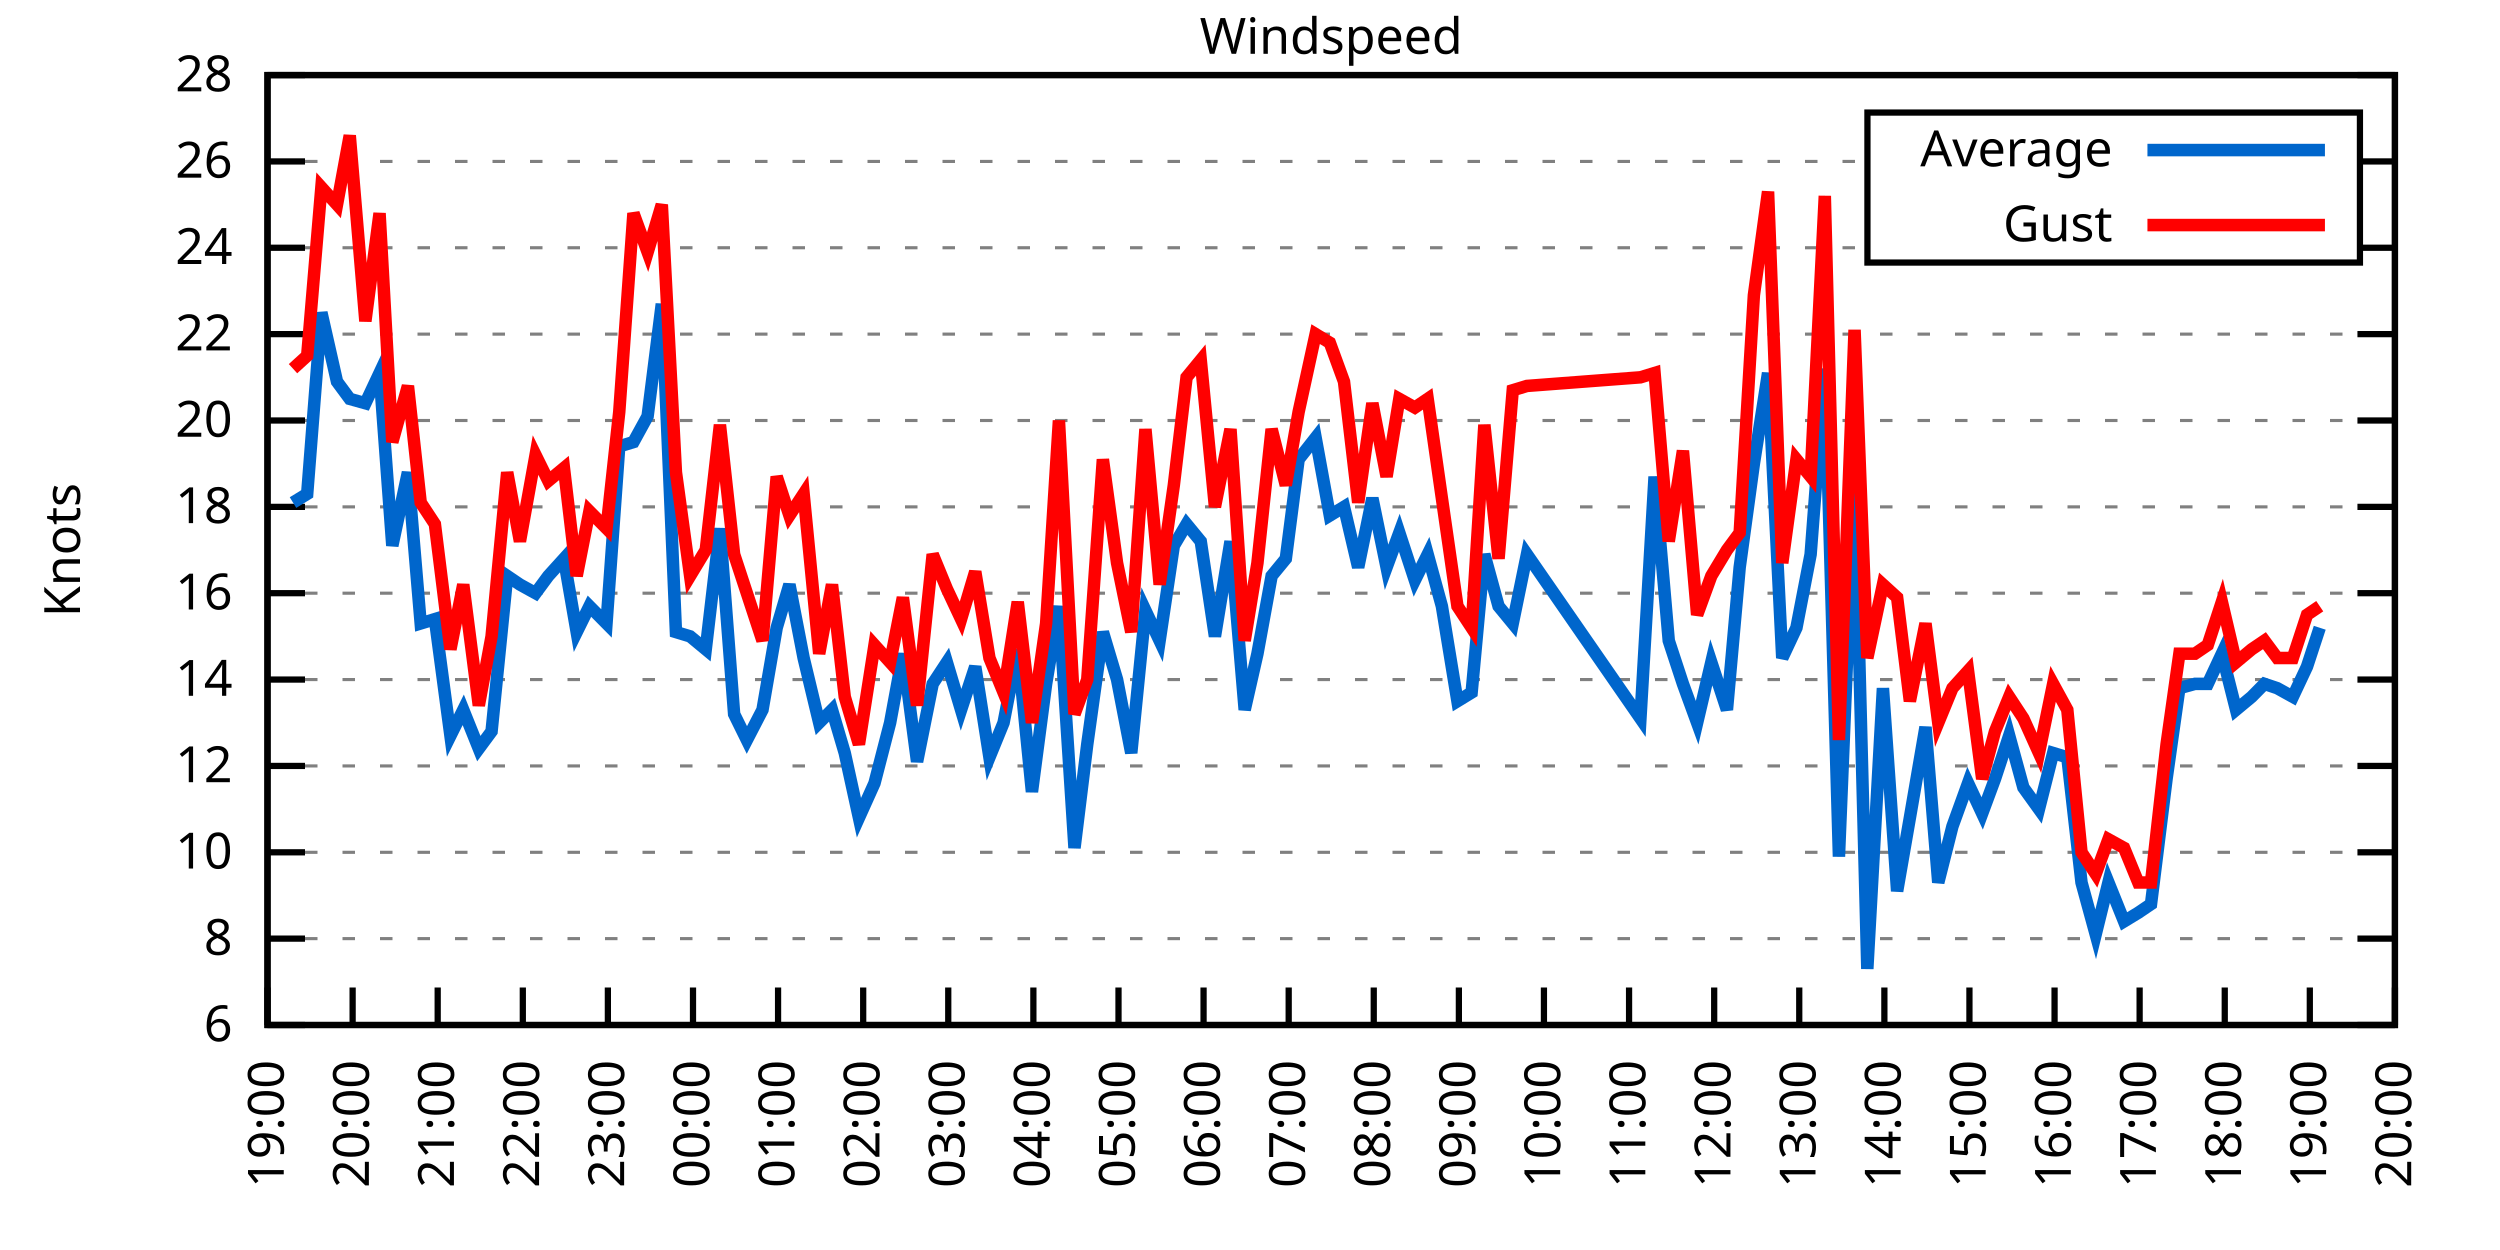
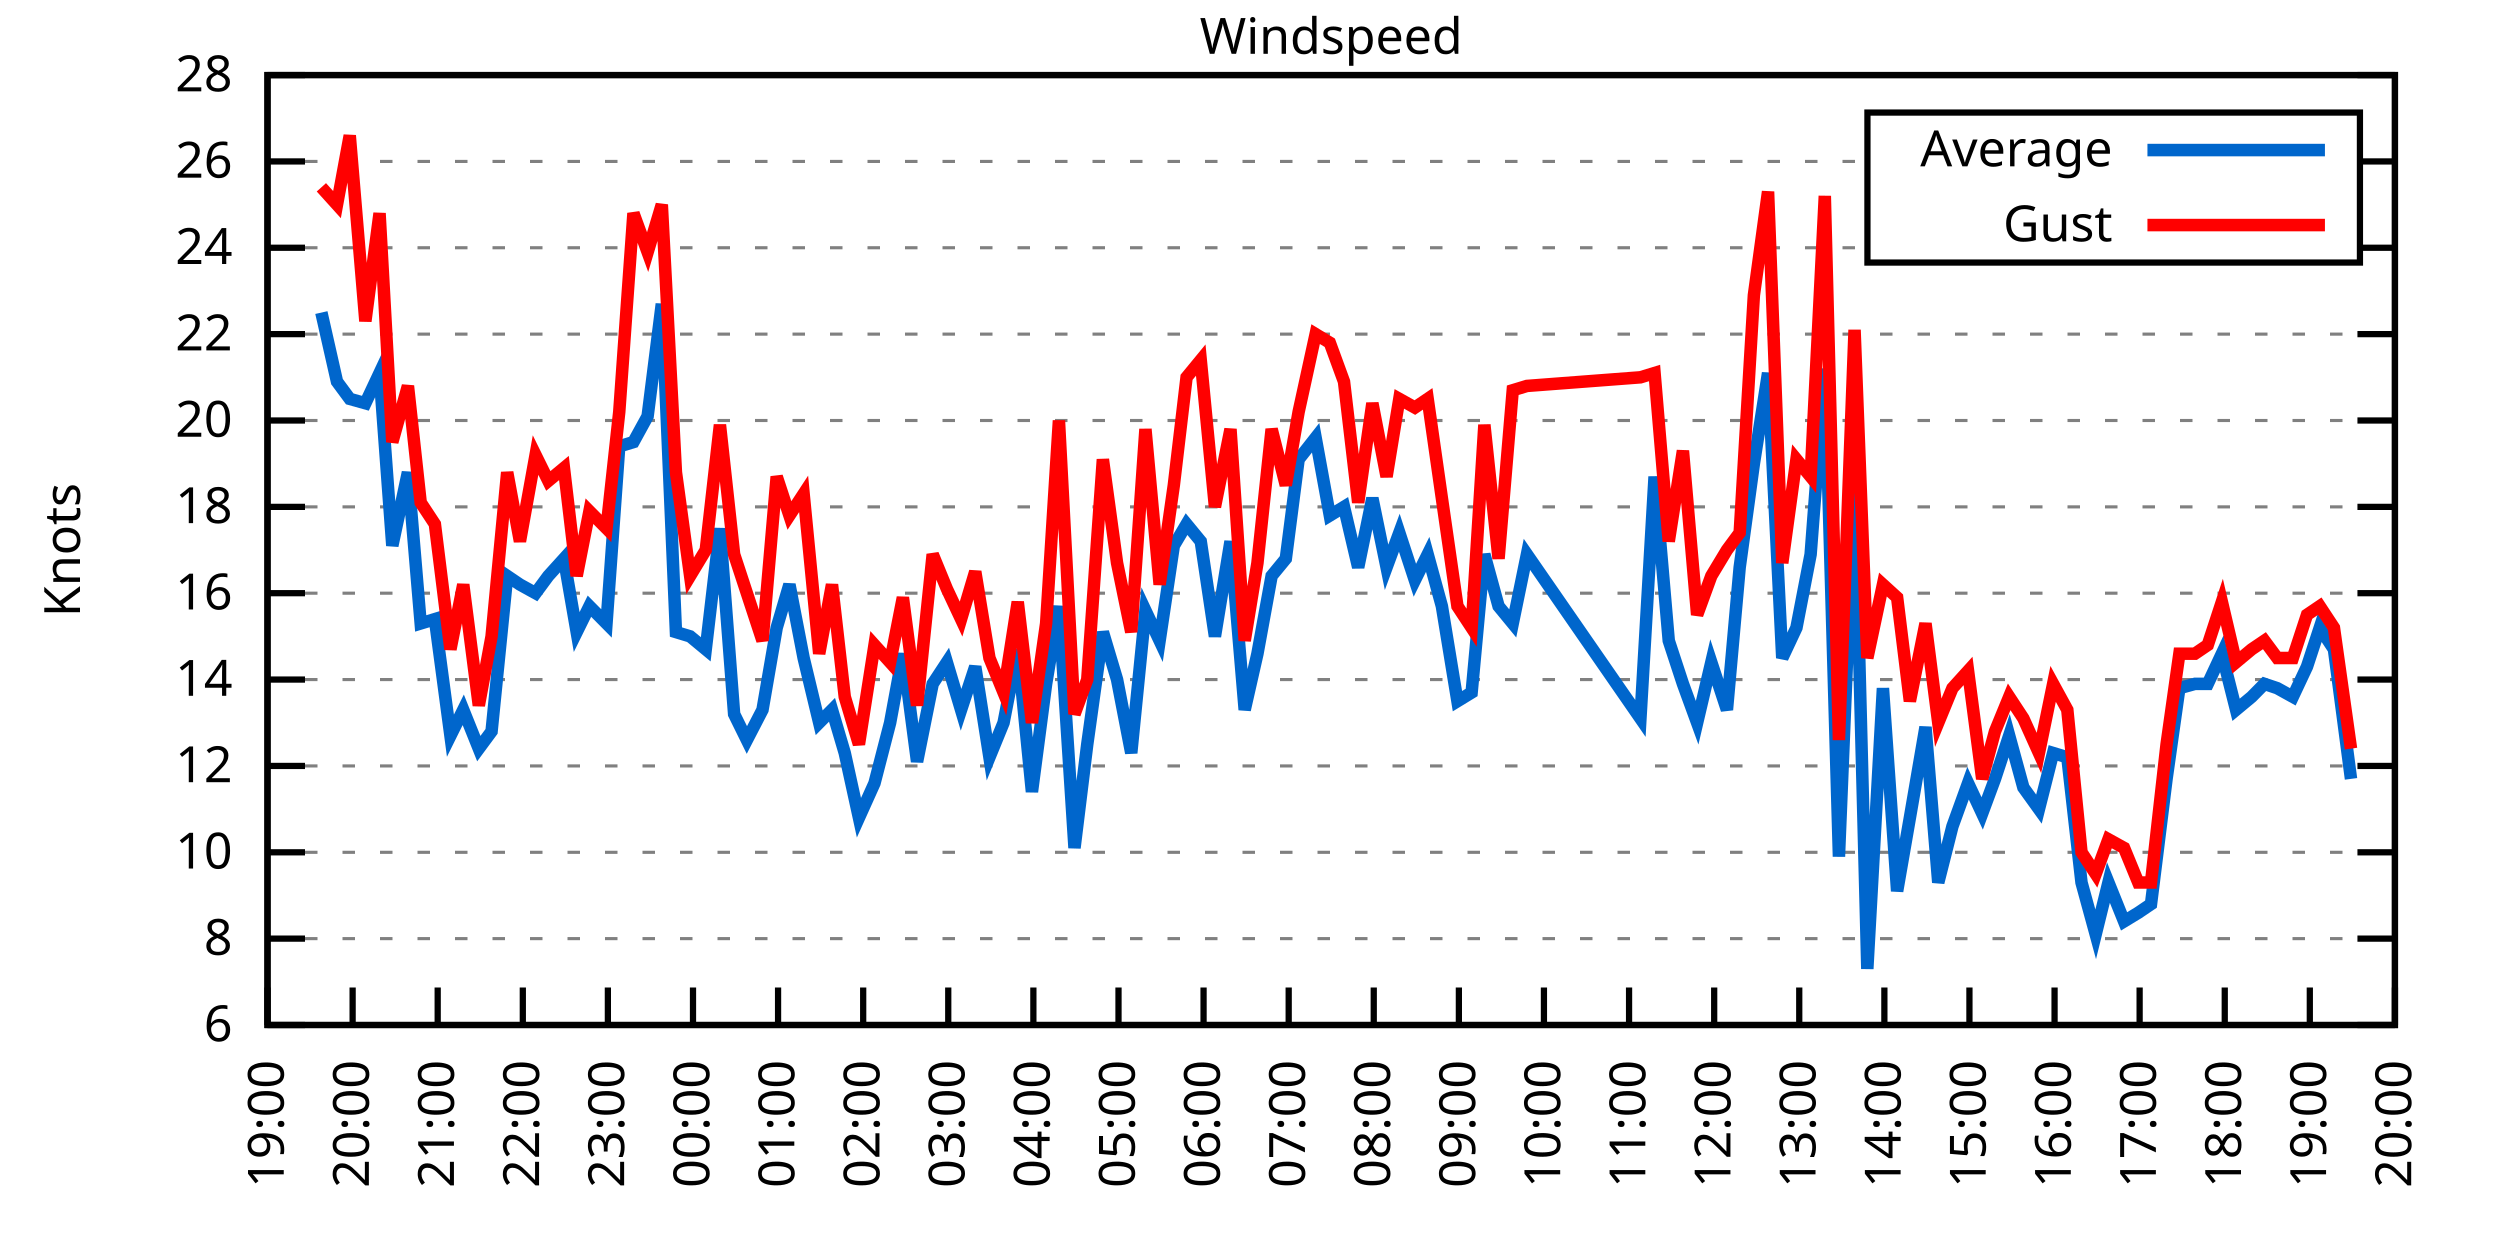
<svg xmlns="http://www.w3.org/2000/svg" xmlns:xlink="http://www.w3.org/1999/xlink" width="400" height="200" viewBox="0 0 400 200">
  <g id="gnuplot_canvas">
    <rect x="0" y="0" width="400" height="200" fill="none" />
    <defs>
      <circle id="gpDot" r="0.5" stroke-width="0.5" stroke="currentColor" />
      <path id="gpPt0" stroke-width="0.333" stroke="currentColor" d="M-1,0 h2 M0,-1 v2" />
      <path id="gpPt1" stroke-width="0.333" stroke="currentColor" d="M-1,-1 L1,1 M1,-1 L-1,1" />
      <path id="gpPt2" stroke-width="0.333" stroke="currentColor" d="M-1,0 L1,0 M0,-1 L0,1 M-1,-1 L1,1 M-1,1 L1,-1" />
      <rect id="gpPt3" stroke-width="0.333" stroke="currentColor" x="-1" y="-1" width="2" height="2" />
      <rect id="gpPt4" stroke-width="0.333" stroke="currentColor" fill="currentColor" x="-1" y="-1" width="2" height="2" />
      <circle id="gpPt5" stroke-width="0.333" stroke="currentColor" cx="0" cy="0" r="1" />
      <use xlink:href="#gpPt5" id="gpPt6" fill="currentColor" stroke="none" />
      <path id="gpPt7" stroke-width="0.333" stroke="currentColor" d="M0,-1.33 L-1.33,0.67 L1.33,0.67 z" />
      <use xlink:href="#gpPt7" id="gpPt8" fill="currentColor" stroke="none" />
      <use xlink:href="#gpPt7" id="gpPt9" stroke="currentColor" transform="rotate(180)" />
      <use xlink:href="#gpPt9" id="gpPt10" fill="currentColor" stroke="none" />
      <use xlink:href="#gpPt3" id="gpPt11" stroke="currentColor" transform="rotate(45)" />
      <use xlink:href="#gpPt11" id="gpPt12" fill="currentColor" stroke="none" />
      <path id="gpPt13" stroke-width="0.333" stroke="currentColor" d="M0,1.330 L1.265,0.411 L0.782,-1.067 L-0.782,-1.076 L-1.265,0.411 z" />
      <use xlink:href="#gpPt13" id="gpPt14" fill="currentColor" stroke="none" />
      <filter id="textbox" filterUnits="objectBoundingBox" x="0" y="0" height="1" width="1">
        <feFlood flood-color="white" flood-opacity="1" result="bgnd" />
        <feComposite in="SourceGraphic" in2="bgnd" operator="atop" />
      </filter>
      <filter id="greybox" filterUnits="objectBoundingBox" x="0" y="0" height="1" width="1">
        <feFlood flood-color="lightgrey" flood-opacity="1" result="grey" />
        <feComposite in="SourceGraphic" in2="grey" operator="atop" />
      </filter>
    </defs>
    <g fill="none" color="white" stroke="currentColor" stroke-width="1.00" stroke-linecap="butt" stroke-linejoin="miter">
</g>
    <g fill="none" color="black" stroke="currentColor" stroke-width="1.00" stroke-linecap="butt" stroke-linejoin="miter">
      <g stroke="none" shape-rendering="crispEdges">
        <polygon fill="rgb(255, 255, 255)" points="42.80,164.00 383.18,164.00 383.18,12.02 42.80,12.02 " />
      </g>
    </g>
    <g fill="none" color="black" stroke="currentColor" stroke-width="1.00" stroke-linecap="butt" stroke-linejoin="miter">
</g>
    <g fill="none" color="black" stroke="black" stroke-width="0.50" stroke-linecap="butt" stroke-linejoin="miter">
</g>
    <g fill="none" color="gray" stroke="currentColor" stroke-width="0.50" stroke-linecap="butt" stroke-linejoin="miter">
      <path stroke="gray" stroke-dasharray="2,4" class="gridline" d="M42.80,164.00 L383.19,164.00  " />
    </g>
    <g fill="none" color="gray" stroke="gray" stroke-width="1.00" stroke-linecap="butt" stroke-linejoin="miter">
</g>
    <g fill="none" color="black" stroke="currentColor" stroke-width="1.00" stroke-linecap="butt" stroke-linejoin="miter">
      <path stroke="black" d="M42.80,164.00 L48.80,164.00 M383.19,164.00 L377.19,164.00  " />
      <g transform="translate(37.20,166.60)" stroke="none" fill="black" font-family="Sans" font-size="8.00" text-anchor="end">
        <text>
          <tspan font-family="Sans"> 6</tspan>
        </text>
      </g>
    </g>
    <g fill="none" color="black" stroke="currentColor" stroke-width="1.00" stroke-linecap="butt" stroke-linejoin="miter">
</g>
    <g fill="none" color="black" stroke="black" stroke-width="0.50" stroke-linecap="butt" stroke-linejoin="miter">
</g>
    <g fill="none" color="gray" stroke="currentColor" stroke-width="0.50" stroke-linecap="butt" stroke-linejoin="miter">
      <path stroke="gray" stroke-dasharray="2,4" class="gridline" d="M42.80,150.18 L383.19,150.18  " />
    </g>
    <g fill="none" color="gray" stroke="gray" stroke-width="1.00" stroke-linecap="butt" stroke-linejoin="miter">
</g>
    <g fill="none" color="black" stroke="currentColor" stroke-width="1.00" stroke-linecap="butt" stroke-linejoin="miter">
      <path stroke="black" d="M42.80,150.18 L48.80,150.18 M383.19,150.18 L377.19,150.18  " />
      <g transform="translate(37.20,152.78)" stroke="none" fill="black" font-family="Sans" font-size="8.00" text-anchor="end">
        <text>
          <tspan font-family="Sans"> 8</tspan>
        </text>
      </g>
    </g>
    <g fill="none" color="black" stroke="currentColor" stroke-width="1.00" stroke-linecap="butt" stroke-linejoin="miter">
</g>
    <g fill="none" color="black" stroke="black" stroke-width="0.50" stroke-linecap="butt" stroke-linejoin="miter">
</g>
    <g fill="none" color="gray" stroke="currentColor" stroke-width="0.50" stroke-linecap="butt" stroke-linejoin="miter">
      <path stroke="gray" stroke-dasharray="2,4" class="gridline" d="M42.80,136.37 L383.19,136.37  " />
    </g>
    <g fill="none" color="gray" stroke="gray" stroke-width="1.00" stroke-linecap="butt" stroke-linejoin="miter">
</g>
    <g fill="none" color="black" stroke="currentColor" stroke-width="1.00" stroke-linecap="butt" stroke-linejoin="miter">
      <path stroke="black" d="M42.80,136.37 L48.80,136.37 M383.19,136.37 L377.19,136.37  " />
      <g transform="translate(37.20,138.97)" stroke="none" fill="black" font-family="Sans" font-size="8.00" text-anchor="end">
        <text>
          <tspan font-family="Sans"> 10</tspan>
        </text>
      </g>
    </g>
    <g fill="none" color="black" stroke="currentColor" stroke-width="1.00" stroke-linecap="butt" stroke-linejoin="miter">
</g>
    <g fill="none" color="black" stroke="black" stroke-width="0.50" stroke-linecap="butt" stroke-linejoin="miter">
</g>
    <g fill="none" color="gray" stroke="currentColor" stroke-width="0.50" stroke-linecap="butt" stroke-linejoin="miter">
      <path stroke="gray" stroke-dasharray="2,4" class="gridline" d="M42.80,122.55 L383.19,122.55  " />
    </g>
    <g fill="none" color="gray" stroke="gray" stroke-width="1.00" stroke-linecap="butt" stroke-linejoin="miter">
</g>
    <g fill="none" color="black" stroke="currentColor" stroke-width="1.00" stroke-linecap="butt" stroke-linejoin="miter">
      <path stroke="black" d="M42.80,122.55 L48.80,122.55 M383.19,122.55 L377.19,122.55  " />
      <g transform="translate(37.20,125.15)" stroke="none" fill="black" font-family="Sans" font-size="8.00" text-anchor="end">
        <text>
          <tspan font-family="Sans"> 12</tspan>
        </text>
      </g>
    </g>
    <g fill="none" color="black" stroke="currentColor" stroke-width="1.00" stroke-linecap="butt" stroke-linejoin="miter">
</g>
    <g fill="none" color="black" stroke="black" stroke-width="0.50" stroke-linecap="butt" stroke-linejoin="miter">
</g>
    <g fill="none" color="gray" stroke="currentColor" stroke-width="0.50" stroke-linecap="butt" stroke-linejoin="miter">
      <path stroke="gray" stroke-dasharray="2,4" class="gridline" d="M42.80,108.73 L383.19,108.73  " />
    </g>
    <g fill="none" color="gray" stroke="gray" stroke-width="1.00" stroke-linecap="butt" stroke-linejoin="miter">
</g>
    <g fill="none" color="black" stroke="currentColor" stroke-width="1.00" stroke-linecap="butt" stroke-linejoin="miter">
      <path stroke="black" d="M42.80,108.73 L48.80,108.73 M383.19,108.73 L377.19,108.73  " />
      <g transform="translate(37.20,111.33)" stroke="none" fill="black" font-family="Sans" font-size="8.00" text-anchor="end">
        <text>
          <tspan font-family="Sans"> 14</tspan>
        </text>
      </g>
    </g>
    <g fill="none" color="black" stroke="currentColor" stroke-width="1.00" stroke-linecap="butt" stroke-linejoin="miter">
</g>
    <g fill="none" color="black" stroke="black" stroke-width="0.50" stroke-linecap="butt" stroke-linejoin="miter">
</g>
    <g fill="none" color="gray" stroke="currentColor" stroke-width="0.50" stroke-linecap="butt" stroke-linejoin="miter">
      <path stroke="gray" stroke-dasharray="2,4" class="gridline" d="M42.80,94.91 L383.19,94.91  " />
    </g>
    <g fill="none" color="gray" stroke="gray" stroke-width="1.00" stroke-linecap="butt" stroke-linejoin="miter">
</g>
    <g fill="none" color="black" stroke="currentColor" stroke-width="1.00" stroke-linecap="butt" stroke-linejoin="miter">
      <path stroke="black" d="M42.80,94.91 L48.80,94.91 M383.19,94.91 L377.19,94.91  " />
      <g transform="translate(37.20,97.51)" stroke="none" fill="black" font-family="Sans" font-size="8.00" text-anchor="end">
        <text>
          <tspan font-family="Sans"> 16</tspan>
        </text>
      </g>
    </g>
    <g fill="none" color="black" stroke="currentColor" stroke-width="1.00" stroke-linecap="butt" stroke-linejoin="miter">
</g>
    <g fill="none" color="black" stroke="black" stroke-width="0.50" stroke-linecap="butt" stroke-linejoin="miter">
</g>
    <g fill="none" color="gray" stroke="currentColor" stroke-width="0.50" stroke-linecap="butt" stroke-linejoin="miter">
      <path stroke="gray" stroke-dasharray="2,4" class="gridline" d="M42.80,81.10 L383.19,81.10  " />
    </g>
    <g fill="none" color="gray" stroke="gray" stroke-width="1.00" stroke-linecap="butt" stroke-linejoin="miter">
</g>
    <g fill="none" color="black" stroke="currentColor" stroke-width="1.00" stroke-linecap="butt" stroke-linejoin="miter">
      <path stroke="black" d="M42.80,81.10 L48.80,81.10 M383.19,81.10 L377.19,81.10  " />
      <g transform="translate(37.20,83.70)" stroke="none" fill="black" font-family="Sans" font-size="8.00" text-anchor="end">
        <text>
          <tspan font-family="Sans"> 18</tspan>
        </text>
      </g>
    </g>
    <g fill="none" color="black" stroke="currentColor" stroke-width="1.00" stroke-linecap="butt" stroke-linejoin="miter">
</g>
    <g fill="none" color="black" stroke="black" stroke-width="0.50" stroke-linecap="butt" stroke-linejoin="miter">
</g>
    <g fill="none" color="gray" stroke="currentColor" stroke-width="0.50" stroke-linecap="butt" stroke-linejoin="miter">
      <path stroke="gray" stroke-dasharray="2,4" class="gridline" d="M42.80,67.28 L383.19,67.28  " />
    </g>
    <g fill="none" color="gray" stroke="gray" stroke-width="1.00" stroke-linecap="butt" stroke-linejoin="miter">
</g>
    <g fill="none" color="black" stroke="currentColor" stroke-width="1.00" stroke-linecap="butt" stroke-linejoin="miter">
      <path stroke="black" d="M42.80,67.28 L48.80,67.28 M383.19,67.28 L377.19,67.28  " />
      <g transform="translate(37.20,69.88)" stroke="none" fill="black" font-family="Sans" font-size="8.00" text-anchor="end">
        <text>
          <tspan font-family="Sans"> 20</tspan>
        </text>
      </g>
    </g>
    <g fill="none" color="black" stroke="currentColor" stroke-width="1.00" stroke-linecap="butt" stroke-linejoin="miter">
</g>
    <g fill="none" color="black" stroke="black" stroke-width="0.50" stroke-linecap="butt" stroke-linejoin="miter">
</g>
    <g fill="none" color="gray" stroke="currentColor" stroke-width="0.50" stroke-linecap="butt" stroke-linejoin="miter">
      <path stroke="gray" stroke-dasharray="2,4" class="gridline" d="M42.80,53.46 L383.19,53.46  " />
    </g>
    <g fill="none" color="gray" stroke="gray" stroke-width="1.00" stroke-linecap="butt" stroke-linejoin="miter">
</g>
    <g fill="none" color="black" stroke="currentColor" stroke-width="1.00" stroke-linecap="butt" stroke-linejoin="miter">
      <path stroke="black" d="M42.80,53.46 L48.80,53.46 M383.19,53.46 L377.19,53.46  " />
      <g transform="translate(37.20,56.06)" stroke="none" fill="black" font-family="Sans" font-size="8.00" text-anchor="end">
        <text>
          <tspan font-family="Sans"> 22</tspan>
        </text>
      </g>
    </g>
    <g fill="none" color="black" stroke="currentColor" stroke-width="1.00" stroke-linecap="butt" stroke-linejoin="miter">
</g>
    <g fill="none" color="black" stroke="black" stroke-width="0.50" stroke-linecap="butt" stroke-linejoin="miter">
</g>
    <g fill="none" color="gray" stroke="currentColor" stroke-width="0.50" stroke-linecap="butt" stroke-linejoin="miter">
      <path stroke="gray" stroke-dasharray="2,4" class="gridline" d="M42.80,39.64 L298.79,39.64 M377.59,39.64 L383.19,39.64  " />
    </g>
    <g fill="none" color="gray" stroke="gray" stroke-width="1.00" stroke-linecap="butt" stroke-linejoin="miter">
</g>
    <g fill="none" color="black" stroke="currentColor" stroke-width="1.00" stroke-linecap="butt" stroke-linejoin="miter">
      <path stroke="black" d="M42.80,39.64 L48.80,39.64 M383.19,39.64 L377.19,39.64  " />
      <g transform="translate(37.20,42.24)" stroke="none" fill="black" font-family="Sans" font-size="8.00" text-anchor="end">
        <text>
          <tspan font-family="Sans"> 24</tspan>
        </text>
      </g>
    </g>
    <g fill="none" color="black" stroke="currentColor" stroke-width="1.00" stroke-linecap="butt" stroke-linejoin="miter">
</g>
    <g fill="none" color="black" stroke="black" stroke-width="0.50" stroke-linecap="butt" stroke-linejoin="miter">
</g>
    <g fill="none" color="gray" stroke="currentColor" stroke-width="0.50" stroke-linecap="butt" stroke-linejoin="miter">
      <path stroke="gray" stroke-dasharray="2,4" class="gridline" d="M42.80,25.83 L298.79,25.83 M377.59,25.83 L383.19,25.83  " />
    </g>
    <g fill="none" color="gray" stroke="gray" stroke-width="1.00" stroke-linecap="butt" stroke-linejoin="miter">
</g>
    <g fill="none" color="black" stroke="currentColor" stroke-width="1.00" stroke-linecap="butt" stroke-linejoin="miter">
      <path stroke="black" d="M42.80,25.83 L48.80,25.83 M383.19,25.83 L377.19,25.83  " />
      <g transform="translate(37.20,28.43)" stroke="none" fill="black" font-family="Sans" font-size="8.00" text-anchor="end">
        <text>
          <tspan font-family="Sans"> 26</tspan>
        </text>
      </g>
    </g>
    <g fill="none" color="black" stroke="currentColor" stroke-width="1.00" stroke-linecap="butt" stroke-linejoin="miter">
</g>
    <g fill="none" color="black" stroke="black" stroke-width="0.50" stroke-linecap="butt" stroke-linejoin="miter">
</g>
    <g fill="none" color="gray" stroke="currentColor" stroke-width="0.50" stroke-linecap="butt" stroke-linejoin="miter">
      <path stroke="gray" stroke-dasharray="2,4" class="gridline" d="M42.80,12.01 L383.19,12.01  " />
    </g>
    <g fill="none" color="gray" stroke="gray" stroke-width="1.00" stroke-linecap="butt" stroke-linejoin="miter">
</g>
    <g fill="none" color="black" stroke="currentColor" stroke-width="1.00" stroke-linecap="butt" stroke-linejoin="miter">
      <path stroke="black" d="M42.80,12.01 L48.80,12.01 M383.19,12.01 L377.19,12.01  " />
      <g transform="translate(37.20,14.61)" stroke="none" fill="black" font-family="Sans" font-size="8.00" text-anchor="end">
        <text>
          <tspan font-family="Sans"> 28</tspan>
        </text>
      </g>
    </g>
    <g fill="none" color="black" stroke="currentColor" stroke-width="1.00" stroke-linecap="butt" stroke-linejoin="miter">
      <path stroke="black" d="M42.80,164.00 L42.80,158.00  " />
      <g transform="translate(45.40,169.60) rotate(270.00)" stroke="none" fill="black" font-family="Sans" font-size="8.00" text-anchor="end">
        <text>
          <tspan font-family="Sans">19:00</tspan>
        </text>
      </g>
    </g>
    <g fill="none" color="black" stroke="currentColor" stroke-width="1.00" stroke-linecap="butt" stroke-linejoin="miter">
      <path stroke="black" d="M56.42,164.00 L56.42,158.00  " />
      <g transform="translate(59.02,169.60) rotate(270.00)" stroke="none" fill="black" font-family="Sans" font-size="8.00" text-anchor="end">
        <text>
          <tspan font-family="Sans">20:00</tspan>
        </text>
      </g>
    </g>
    <g fill="none" color="black" stroke="currentColor" stroke-width="1.00" stroke-linecap="butt" stroke-linejoin="miter">
      <path stroke="black" d="M70.03,164.00 L70.03,158.00  " />
      <g transform="translate(72.63,169.60) rotate(270.00)" stroke="none" fill="black" font-family="Sans" font-size="8.00" text-anchor="end">
        <text>
          <tspan font-family="Sans">21:00</tspan>
        </text>
      </g>
    </g>
    <g fill="none" color="black" stroke="currentColor" stroke-width="1.00" stroke-linecap="butt" stroke-linejoin="miter">
      <path stroke="black" d="M83.65,164.00 L83.65,158.00  " />
      <g transform="translate(86.25,169.60) rotate(270.00)" stroke="none" fill="black" font-family="Sans" font-size="8.00" text-anchor="end">
        <text>
          <tspan font-family="Sans">22:00</tspan>
        </text>
      </g>
    </g>
    <g fill="none" color="black" stroke="currentColor" stroke-width="1.00" stroke-linecap="butt" stroke-linejoin="miter">
      <path stroke="black" d="M97.26,164.00 L97.26,158.00  " />
      <g transform="translate(99.86,169.60) rotate(270.00)" stroke="none" fill="black" font-family="Sans" font-size="8.00" text-anchor="end">
        <text>
          <tspan font-family="Sans">23:00</tspan>
        </text>
      </g>
    </g>
    <g fill="none" color="black" stroke="currentColor" stroke-width="1.00" stroke-linecap="butt" stroke-linejoin="miter">
      <path stroke="black" d="M110.88,164.00 L110.88,158.00  " />
      <g transform="translate(113.48,169.60) rotate(270.00)" stroke="none" fill="black" font-family="Sans" font-size="8.00" text-anchor="end">
        <text>
          <tspan font-family="Sans">00:00</tspan>
        </text>
      </g>
    </g>
    <g fill="none" color="black" stroke="currentColor" stroke-width="1.00" stroke-linecap="butt" stroke-linejoin="miter">
      <path stroke="black" d="M124.49,164.00 L124.49,158.00  " />
      <g transform="translate(127.09,169.60) rotate(270.00)" stroke="none" fill="black" font-family="Sans" font-size="8.00" text-anchor="end">
        <text>
          <tspan font-family="Sans">01:00</tspan>
        </text>
      </g>
    </g>
    <g fill="none" color="black" stroke="currentColor" stroke-width="1.00" stroke-linecap="butt" stroke-linejoin="miter">
      <path stroke="black" d="M138.11,164.00 L138.11,158.00  " />
      <g transform="translate(140.71,169.60) rotate(270.00)" stroke="none" fill="black" font-family="Sans" font-size="8.00" text-anchor="end">
        <text>
          <tspan font-family="Sans">02:00</tspan>
        </text>
      </g>
    </g>
    <g fill="none" color="black" stroke="currentColor" stroke-width="1.00" stroke-linecap="butt" stroke-linejoin="miter">
      <path stroke="black" d="M151.72,164.00 L151.72,158.00  " />
      <g transform="translate(154.32,169.60) rotate(270.00)" stroke="none" fill="black" font-family="Sans" font-size="8.00" text-anchor="end">
        <text>
          <tspan font-family="Sans">03:00</tspan>
        </text>
      </g>
    </g>
    <g fill="none" color="black" stroke="currentColor" stroke-width="1.00" stroke-linecap="butt" stroke-linejoin="miter">
      <path stroke="black" d="M165.34,164.00 L165.34,158.00  " />
      <g transform="translate(167.94,169.60) rotate(270.00)" stroke="none" fill="black" font-family="Sans" font-size="8.00" text-anchor="end">
        <text>
          <tspan font-family="Sans">04:00</tspan>
        </text>
      </g>
    </g>
    <g fill="none" color="black" stroke="currentColor" stroke-width="1.00" stroke-linecap="butt" stroke-linejoin="miter">
      <path stroke="black" d="M178.96,164.00 L178.96,158.00  " />
      <g transform="translate(181.56,169.60) rotate(270.00)" stroke="none" fill="black" font-family="Sans" font-size="8.00" text-anchor="end">
        <text>
          <tspan font-family="Sans">05:00</tspan>
        </text>
      </g>
    </g>
    <g fill="none" color="black" stroke="currentColor" stroke-width="1.00" stroke-linecap="butt" stroke-linejoin="miter">
      <path stroke="black" d="M192.57,164.00 L192.57,158.00  " />
      <g transform="translate(195.17,169.60) rotate(270.00)" stroke="none" fill="black" font-family="Sans" font-size="8.00" text-anchor="end">
        <text>
          <tspan font-family="Sans">06:00</tspan>
        </text>
      </g>
    </g>
    <g fill="none" color="black" stroke="currentColor" stroke-width="1.00" stroke-linecap="butt" stroke-linejoin="miter">
      <path stroke="black" d="M206.19,164.00 L206.19,158.00  " />
      <g transform="translate(208.79,169.60) rotate(270.00)" stroke="none" fill="black" font-family="Sans" font-size="8.00" text-anchor="end">
        <text>
          <tspan font-family="Sans">07:00</tspan>
        </text>
      </g>
    </g>
    <g fill="none" color="black" stroke="currentColor" stroke-width="1.00" stroke-linecap="butt" stroke-linejoin="miter">
      <path stroke="black" d="M219.80,164.00 L219.80,158.00  " />
      <g transform="translate(222.40,169.60) rotate(270.00)" stroke="none" fill="black" font-family="Sans" font-size="8.00" text-anchor="end">
        <text>
          <tspan font-family="Sans">08:00</tspan>
        </text>
      </g>
    </g>
    <g fill="none" color="black" stroke="currentColor" stroke-width="1.00" stroke-linecap="butt" stroke-linejoin="miter">
      <path stroke="black" d="M233.42,164.00 L233.42,158.00  " />
      <g transform="translate(236.02,169.60) rotate(270.00)" stroke="none" fill="black" font-family="Sans" font-size="8.00" text-anchor="end">
        <text>
          <tspan font-family="Sans">09:00</tspan>
        </text>
      </g>
    </g>
    <g fill="none" color="black" stroke="currentColor" stroke-width="1.00" stroke-linecap="butt" stroke-linejoin="miter">
      <path stroke="black" d="M247.03,164.00 L247.03,158.00  " />
      <g transform="translate(249.63,169.60) rotate(270.00)" stroke="none" fill="black" font-family="Sans" font-size="8.00" text-anchor="end">
        <text>
          <tspan font-family="Sans">10:00</tspan>
        </text>
      </g>
    </g>
    <g fill="none" color="black" stroke="currentColor" stroke-width="1.00" stroke-linecap="butt" stroke-linejoin="miter">
      <path stroke="black" d="M260.65,164.00 L260.65,158.00  " />
      <g transform="translate(263.25,169.60) rotate(270.00)" stroke="none" fill="black" font-family="Sans" font-size="8.00" text-anchor="end">
        <text>
          <tspan font-family="Sans">11:00</tspan>
        </text>
      </g>
    </g>
    <g fill="none" color="black" stroke="currentColor" stroke-width="1.00" stroke-linecap="butt" stroke-linejoin="miter">
      <path stroke="black" d="M274.27,164.00 L274.27,158.00  " />
      <g transform="translate(276.87,169.60) rotate(270.00)" stroke="none" fill="black" font-family="Sans" font-size="8.00" text-anchor="end">
        <text>
          <tspan font-family="Sans">12:00</tspan>
        </text>
      </g>
    </g>
    <g fill="none" color="black" stroke="currentColor" stroke-width="1.00" stroke-linecap="butt" stroke-linejoin="miter">
      <path stroke="black" d="M287.88,164.00 L287.88,158.00  " />
      <g transform="translate(290.48,169.60) rotate(270.00)" stroke="none" fill="black" font-family="Sans" font-size="8.00" text-anchor="end">
        <text>
          <tspan font-family="Sans">13:00</tspan>
        </text>
      </g>
    </g>
    <g fill="none" color="black" stroke="currentColor" stroke-width="1.00" stroke-linecap="butt" stroke-linejoin="miter">
      <path stroke="black" d="M301.50,164.00 L301.50,158.00  " />
      <g transform="translate(304.10,169.60) rotate(270.00)" stroke="none" fill="black" font-family="Sans" font-size="8.00" text-anchor="end">
        <text>
          <tspan font-family="Sans">14:00</tspan>
        </text>
      </g>
    </g>
    <g fill="none" color="black" stroke="currentColor" stroke-width="1.00" stroke-linecap="butt" stroke-linejoin="miter">
      <path stroke="black" d="M315.11,164.00 L315.11,158.00  " />
      <g transform="translate(317.71,169.60) rotate(270.00)" stroke="none" fill="black" font-family="Sans" font-size="8.00" text-anchor="end">
        <text>
          <tspan font-family="Sans">15:00</tspan>
        </text>
      </g>
    </g>
    <g fill="none" color="black" stroke="currentColor" stroke-width="1.00" stroke-linecap="butt" stroke-linejoin="miter">
      <path stroke="black" d="M328.73,164.00 L328.73,158.00  " />
      <g transform="translate(331.33,169.60) rotate(270.00)" stroke="none" fill="black" font-family="Sans" font-size="8.00" text-anchor="end">
        <text>
          <tspan font-family="Sans">16:00</tspan>
        </text>
      </g>
    </g>
    <g fill="none" color="black" stroke="currentColor" stroke-width="1.00" stroke-linecap="butt" stroke-linejoin="miter">
      <path stroke="black" d="M342.34,164.00 L342.34,158.00  " />
      <g transform="translate(344.94,169.60) rotate(270.00)" stroke="none" fill="black" font-family="Sans" font-size="8.00" text-anchor="end">
        <text>
          <tspan font-family="Sans">17:00</tspan>
        </text>
      </g>
    </g>
    <g fill="none" color="black" stroke="currentColor" stroke-width="1.00" stroke-linecap="butt" stroke-linejoin="miter">
      <path stroke="black" d="M355.96,164.00 L355.96,158.00  " />
      <g transform="translate(358.56,169.60) rotate(270.00)" stroke="none" fill="black" font-family="Sans" font-size="8.00" text-anchor="end">
        <text>
          <tspan font-family="Sans">18:00</tspan>
        </text>
      </g>
    </g>
    <g fill="none" color="black" stroke="currentColor" stroke-width="1.00" stroke-linecap="butt" stroke-linejoin="miter">
      <path stroke="black" d="M369.57,164.00 L369.57,158.00  " />
      <g transform="translate(372.17,169.60) rotate(270.00)" stroke="none" fill="black" font-family="Sans" font-size="8.00" text-anchor="end">
        <text>
          <tspan font-family="Sans">19:00</tspan>
        </text>
      </g>
    </g>
    <g fill="none" color="black" stroke="currentColor" stroke-width="1.00" stroke-linecap="butt" stroke-linejoin="miter">
      <path stroke="black" d="M383.19,164.00 L383.19,158.00  " />
      <g transform="translate(385.79,169.60) rotate(270.00)" stroke="none" fill="black" font-family="Sans" font-size="8.00" text-anchor="end">
        <text>
          <tspan font-family="Sans">20:00</tspan>
        </text>
      </g>
    </g>
    <g fill="none" color="black" stroke="currentColor" stroke-width="1.00" stroke-linecap="butt" stroke-linejoin="miter">
</g>
    <g fill="none" color="black" stroke="currentColor" stroke-width="1.00" stroke-linecap="butt" stroke-linejoin="miter">
      <path stroke="black" d="M42.80,12.01 L42.80,164.00 L383.19,164.00 L383.19,12.01 L42.80,12.01 Z  " />
    </g>
    <g fill="none" color="black" stroke="currentColor" stroke-width="1.00" stroke-linecap="butt" stroke-linejoin="miter">
</g>
    <g fill="none" color="black" stroke="currentColor" stroke-width="1.00" stroke-linecap="butt" stroke-linejoin="miter">
      <path stroke="black" d="M298.79,42.01 L298.79,18.01 L377.59,18.01 L377.59,42.01 L298.79,42.01 Z  " />
    </g>
    <g id="Windspeed_plot_1">
      <g fill="none" color="white" stroke="black" stroke-width="2.00" stroke-linecap="butt" stroke-linejoin="miter">
</g>
      <g fill="none" color="black" stroke="currentColor" stroke-width="2.00" stroke-linecap="butt" stroke-linejoin="miter">
        <g transform="translate(337.99,26.61)" stroke="none" fill="black" font-family="Sans" font-size="8.00" text-anchor="end">
          <text>
            <tspan font-family="Sans">Average</tspan>
          </text>
        </g>
      </g>
      <g fill="none" color="black" stroke="currentColor" stroke-width="2.00" stroke-linecap="butt" stroke-linejoin="miter">
-         <path stroke="rgb(  0, 102, 204)" d="M343.59,24.01 L371.99,24.01 M46.88,80.41 L49.15,79.02 L51.42,50.01 L53.92,61.06 L55.96,63.82 L58.46,64.52   L60.73,59.68 L62.77,87.31 L65.27,75.57 L67.31,99.75 L69.58,99.06 L72.07,117.71 L74.12,113.57 L76.61,119.78   L78.65,117.02 L81.15,92.15 L83.19,93.53 L85.69,94.91 L87.73,92.15 L90.23,89.39 L92.27,101.13 L94.31,96.99   L97.04,99.75 L99.08,71.42 L101.35,70.73 L103.62,66.59 L105.89,48.63 L108.15,101.13 L110.42,101.82 L112.92,103.89   L115.19,84.55 L117.46,114.26 L119.50,118.40 L122.00,113.57 L124.27,100.44 L126.31,93.53 L128.58,105.28 L131.07,115.64   L133.12,113.57 L135.16,120.48 L137.43,130.84 L139.92,125.31 L142.42,115.64 L144.46,104.59 L146.73,121.86 L149.23,109.42   L151.50,105.97 L153.77,113.57 L156.04,106.66 L158.31,121.17 L160.57,115.64 L162.84,103.89 L165.11,126.69 L167.38,109.42   L169.43,96.99 L171.92,135.67 L173.96,119.09 L176.46,101.13 L178.73,108.73 L181.00,120.48 L183.27,97.68 L185.54,102.51   L187.81,87.31 L189.85,83.86 L192.12,86.62 L194.39,101.82 L196.88,86.62 L199.15,113.57 L201.19,104.59 L203.46,92.15   L205.73,89.39 L207.78,73.50 L210.50,70.04 L212.77,82.48 L215.04,81.10 L217.31,90.77 L219.58,79.71 L221.85,90.77   L223.89,85.24 L226.38,92.84 L228.43,88.70 L230.70,96.99 L233.19,112.19 L235.46,110.80 L237.50,88.70 L239.77,96.99   L242.04,99.75 L244.31,88.70 L262.47,114.95 L264.73,76.26 L267.00,102.51 L269.27,109.42 L271.54,115.64 L273.81,105.97   L276.31,113.57 L278.35,90.77 L280.62,74.19 L282.89,59.68 L285.16,105.28 L287.43,100.44 L289.70,88.70 L291.97,58.99   L294.23,137.06 L296.73,76.26 L298.77,155.02 L301.27,110.11 L303.54,142.58 L305.58,130.84 L308.08,116.33 L310.12,141.20   L312.39,132.22 L314.89,125.31 L317.15,130.15 L319.20,124.62 L321.47,117.71 L323.74,126.00 L326.23,129.46 L328.50,120.48   L330.77,121.17 L333.04,141.20 L335.31,149.49 L337.35,141.20 L339.85,147.42 L342.12,146.04 L344.16,144.66 L346.65,124.62   L348.70,110.11 L351.19,109.42 L353.24,109.42 L355.50,104.59 L357.77,113.57 L360.27,111.49 L362.31,109.42 L364.36,110.11   L366.85,111.49 L369.12,106.66 L371.16,100.44  " />
+         <path stroke="rgb(  0, 102, 204)" d="M343.59,24.01 L371.99,24.01 M51.42,50.01 L53.92,61.06 L55.96,63.82 L58.46,64.52 L60.73,59.68 L62.77,87.31   L65.27,75.57 L67.31,99.75 L69.58,99.06 L72.07,117.71 L74.12,113.57 L76.61,119.78 L78.65,117.02 L81.15,92.15   L83.19,93.53 L85.69,94.91 L87.73,92.15 L90.23,89.39 L92.27,101.13 L94.31,96.99 L97.04,99.75 L99.08,71.42   L101.35,70.73 L103.62,66.59 L105.89,48.63 L108.15,101.13 L110.42,101.82 L112.92,103.89 L115.19,84.55 L117.46,114.26   L119.50,118.40 L122.00,113.57 L124.27,100.44 L126.31,93.53 L128.58,105.28 L131.07,115.64 L133.12,113.57 L135.16,120.48   L137.43,130.84 L139.92,125.31 L142.42,115.64 L144.46,104.59 L146.73,121.86 L149.23,109.42 L151.50,105.97 L153.77,113.57   L156.04,106.66 L158.31,121.17 L160.57,115.64 L162.84,103.89 L165.11,126.69 L167.38,109.42 L169.43,96.99 L171.92,135.67   L173.96,119.09 L176.46,101.13 L178.73,108.73 L181.00,120.48 L183.27,97.68 L185.54,102.51 L187.81,87.31 L189.85,83.86   L192.12,86.62 L194.39,101.82 L196.88,86.62 L199.15,113.57 L201.19,104.59 L203.46,92.15 L205.73,89.39 L207.78,73.50   L210.50,70.04 L212.77,82.48 L215.04,81.10 L217.31,90.77 L219.58,79.71 L221.85,90.77 L223.89,85.24 L226.38,92.84   L228.43,88.70 L230.70,96.99 L233.19,112.19 L235.46,110.80 L237.50,88.70 L239.77,96.99 L242.04,99.75 L244.31,88.70   L262.47,114.95 L264.73,76.26 L267.00,102.51 L269.27,109.42 L271.54,115.64 L273.81,105.97 L276.31,113.57 L278.35,90.77   L280.62,74.19 L282.89,59.68 L285.16,105.28 L287.43,100.44 L289.70,88.70 L291.97,58.99 L294.23,137.06 L296.73,76.26   L298.77,155.02 L301.27,110.11 L303.54,142.58 L305.58,130.84 L308.08,116.33 L310.12,141.20 L312.39,132.22 L314.89,125.31   L317.15,130.15 L319.20,124.62 L321.47,117.71 L323.74,126.00 L326.23,129.46 L328.50,120.48 L330.77,121.17 L333.04,141.20   L335.31,149.49 L337.35,141.20 L339.85,147.42 L342.12,146.04 L344.16,144.66 L346.65,124.62 L348.70,110.11 L351.19,109.42   L353.24,109.42 L355.50,104.59 L357.77,113.57 L360.27,111.49 L362.31,109.42 L364.36,110.11 L366.85,111.49 L369.12,106.66   L371.16,100.44 L373.43,103.89 L376.16,124.62  " />
      </g>
    </g>
    <g id="Windspeed_plot_2">
      <g fill="none" color="black" stroke="currentColor" stroke-width="2.00" stroke-linecap="butt" stroke-linejoin="miter">
        <g transform="translate(337.99,38.61)" stroke="none" fill="black" font-family="Sans" font-size="8.00" text-anchor="end">
          <text>
            <tspan font-family="Sans">Gust</tspan>
          </text>
        </g>
      </g>
      <g fill="none" color="black" stroke="currentColor" stroke-width="2.00" stroke-linecap="butt" stroke-linejoin="miter">
-         <path stroke="rgb(255,   0,   0)" d="M343.59,36.01 L371.99,36.01 M46.88,58.99 L49.15,56.92 L51.42,29.97 L53.92,32.74 L55.96,21.68 L58.46,51.39   L60.73,34.12 L62.77,70.73 L65.27,61.75 L67.31,80.41 L69.58,83.86 L72.07,103.89 L74.12,93.53 L76.61,112.88   L78.65,101.82 L81.15,75.57 L83.19,86.62 L85.69,72.81 L87.73,76.95 L90.23,74.88 L92.27,92.15 L94.31,81.79   L97.04,84.55 L99.08,65.90 L101.35,34.12 L103.62,40.34 L105.89,32.74 L108.15,75.57 L110.42,92.15 L112.92,88.00   L115.19,67.97 L117.46,88.70 L119.50,94.91 L122.00,102.51 L124.27,76.26 L126.31,82.48 L128.58,79.02 L131.07,104.59   L133.12,93.53 L135.16,111.49 L137.43,119.09 L139.92,103.20 L142.42,105.97 L144.46,95.60 L146.73,112.88 L149.23,88.70   L151.50,94.22 L153.77,99.06 L156.04,91.46 L158.31,105.28 L160.57,110.80 L162.84,96.30 L165.11,115.64 L167.38,99.75   L169.43,67.28 L171.92,114.26 L173.96,108.73 L176.46,73.50 L178.73,90.08 L181.00,101.13 L183.27,68.66 L185.54,93.53   L187.81,77.64 L189.85,60.37 L192.12,57.61 L194.39,81.10 L196.88,68.66 L199.15,102.51 L201.19,90.08 L203.46,68.66   L205.73,77.64 L207.78,65.90 L210.50,53.46 L212.77,54.84 L215.04,61.06 L217.31,80.41 L219.58,64.52 L221.85,76.26   L223.89,63.82 L226.38,65.21 L228.43,63.82 L230.70,79.71 L233.19,96.99 L235.46,100.44 L237.50,67.97 L239.77,89.39   L242.04,62.44 L244.31,61.75 L262.47,60.37 L264.73,59.68 L267.00,86.62 L269.27,72.12 L271.54,98.37 L273.81,92.15   L276.31,88.00 L278.35,85.24 L280.62,47.24 L282.89,30.66 L285.16,90.08 L287.43,73.50 L289.70,76.26 L291.97,31.35   L294.23,118.40 L296.73,52.77 L298.77,105.28 L301.27,93.53 L303.54,95.60 L305.58,112.19 L308.08,99.75 L310.12,115.64   L312.39,110.11 L314.89,107.35 L317.15,124.62 L319.20,117.02 L321.47,111.49 L323.74,114.95 L326.23,120.48 L328.50,109.42   L330.77,113.57 L333.04,136.37 L335.31,139.82 L337.35,134.29 L339.85,135.67 L342.12,141.20 L344.16,141.20 L346.65,119.09   L348.70,104.59 L351.19,104.59 L353.24,103.20 L355.50,96.30 L357.77,105.97 L360.27,103.89 L362.31,102.51 L364.36,105.28   L366.85,105.28 L369.12,98.37 L371.16,96.99  " />
+         <path stroke="rgb(255,   0,   0)" d="M343.59,36.01 L371.99,36.01 M51.42,29.97 L53.92,32.74 L55.96,21.68 L58.46,51.39 L60.73,34.12 L62.77,70.73   L65.27,61.75 L67.31,80.41 L69.58,83.86 L72.07,103.89 L74.12,93.53 L76.61,112.88 L78.65,101.82 L81.15,75.57   L83.19,86.62 L85.69,72.81 L87.73,76.95 L90.23,74.88 L92.27,92.15 L94.31,81.79 L97.04,84.55 L99.08,65.90   L101.35,34.12 L103.62,40.34 L105.89,32.74 L108.15,75.57 L110.42,92.15 L112.92,88.00 L115.19,67.97 L117.46,88.70   L119.50,94.91 L122.00,102.51 L124.27,76.26 L126.31,82.48 L128.58,79.02 L131.07,104.59 L133.12,93.53 L135.16,111.49   L137.43,119.09 L139.92,103.20 L142.42,105.97 L144.46,95.60 L146.73,112.88 L149.23,88.70 L151.50,94.22 L153.77,99.06   L156.04,91.46 L158.31,105.28 L160.57,110.80 L162.84,96.30 L165.11,115.64 L167.38,99.75 L169.43,67.28 L171.92,114.26   L173.96,108.73 L176.46,73.50 L178.73,90.08 L181.00,101.13 L183.27,68.66 L185.54,93.53 L187.81,77.64 L189.85,60.37   L192.12,57.61 L194.39,81.10 L196.88,68.66 L199.15,102.51 L201.19,90.08 L203.46,68.66 L205.73,77.64 L207.78,65.90   L210.50,53.46 L212.77,54.84 L215.04,61.06 L217.31,80.41 L219.58,64.52 L221.85,76.26 L223.89,63.82 L226.38,65.21   L228.43,63.82 L230.70,79.71 L233.19,96.99 L235.46,100.44 L237.50,67.97 L239.77,89.39 L242.04,62.44 L244.31,61.75   L262.47,60.37 L264.73,59.68 L267.00,86.62 L269.27,72.12 L271.54,98.37 L273.81,92.15 L276.31,88.00 L278.35,85.24   L280.62,47.24 L282.89,30.66 L285.16,90.08 L287.43,73.50 L289.70,76.26 L291.97,31.35 L294.23,118.40 L296.73,52.77   L298.77,105.28 L301.27,93.53 L303.54,95.60 L305.58,112.19 L308.08,99.75 L310.12,115.64 L312.39,110.11 L314.89,107.35   L317.15,124.62 L319.20,117.02 L321.47,111.49 L323.74,114.95 L326.23,120.48 L328.50,109.42 L330.77,113.57 L333.04,136.37   L335.31,139.82 L337.35,134.29 L339.85,135.67 L342.12,141.20 L344.16,141.20 L346.65,119.09 L348.70,104.59 L351.19,104.59   L353.24,103.20 L355.50,96.30 L357.77,105.97 L360.27,103.89 L362.31,102.51 L364.36,105.28 L366.85,105.28 L369.12,98.37   L371.16,96.99 L373.43,100.44 L376.16,119.78  " />
      </g>
    </g>
    <g fill="none" color="black" stroke="currentColor" stroke-width="2.00" stroke-linecap="butt" stroke-linejoin="miter">
</g>
    <g fill="none" color="black" stroke="black" stroke-width="1.00" stroke-linecap="butt" stroke-linejoin="miter">
</g>
    <g fill="none" color="black" stroke="currentColor" stroke-width="1.00" stroke-linecap="butt" stroke-linejoin="miter">
      <path stroke="black" d="M42.80,12.01 L42.80,164.00 L383.19,164.00 L383.19,12.01 L42.80,12.01 Z  " />
      <g transform="translate(12.80,88.01) rotate(270.00)" stroke="none" fill="black" font-family="Sans" font-size="8.00" text-anchor="middle">
        <text>
          <tspan font-family="Sans">Knots</tspan>
        </text>
      </g>
    </g>
    <g fill="none" color="black" stroke="currentColor" stroke-width="1.00" stroke-linecap="butt" stroke-linejoin="miter">
</g>
    <g fill="none" color="black" stroke="currentColor" stroke-width="1.00" stroke-linecap="butt" stroke-linejoin="miter">
      <g transform="translate(212.99,8.61)" stroke="none" fill="black" font-family="Sans" font-size="8.00" text-anchor="middle">
        <text>
          <tspan font-family="Sans">Windspeed</tspan>
        </text>
      </g>
    </g>
    <g fill="none" color="black" stroke="currentColor" stroke-width="1.00" stroke-linecap="butt" stroke-linejoin="miter">
</g>
  </g>
</svg>
